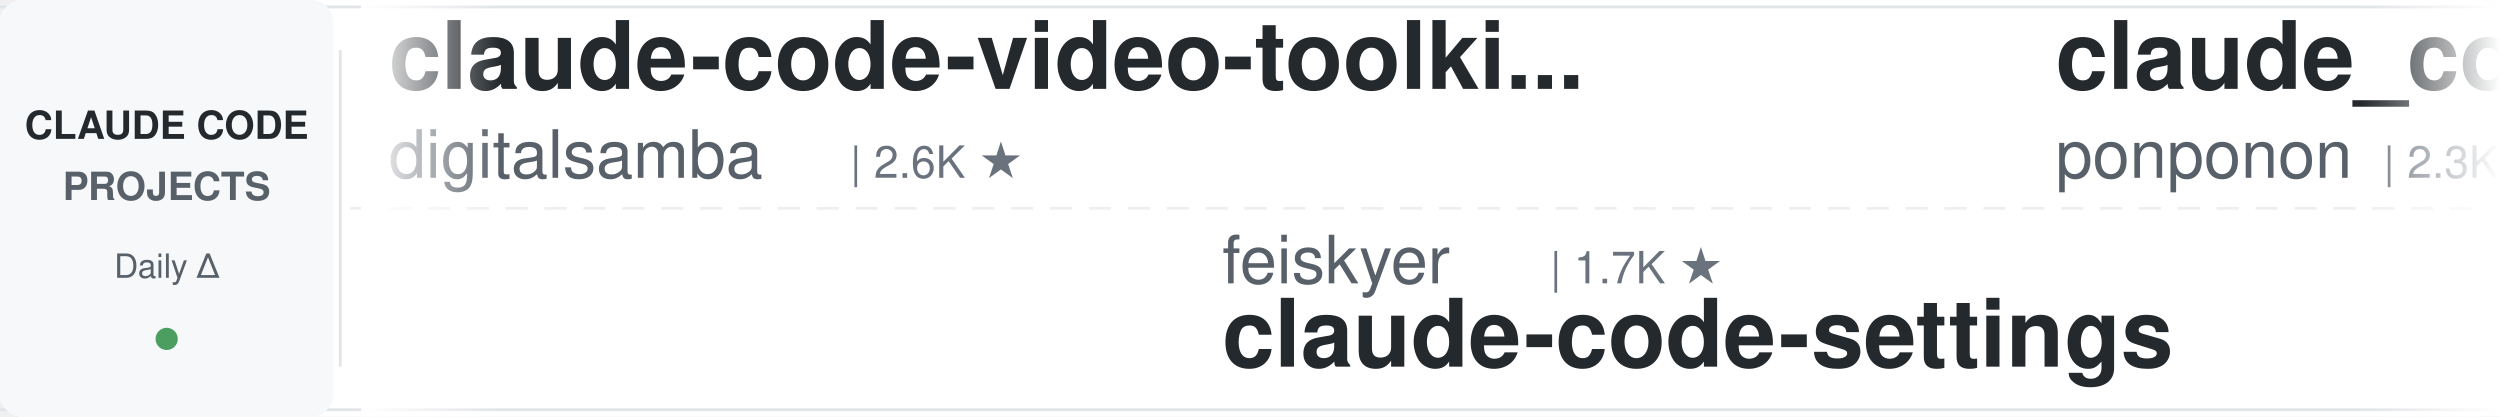
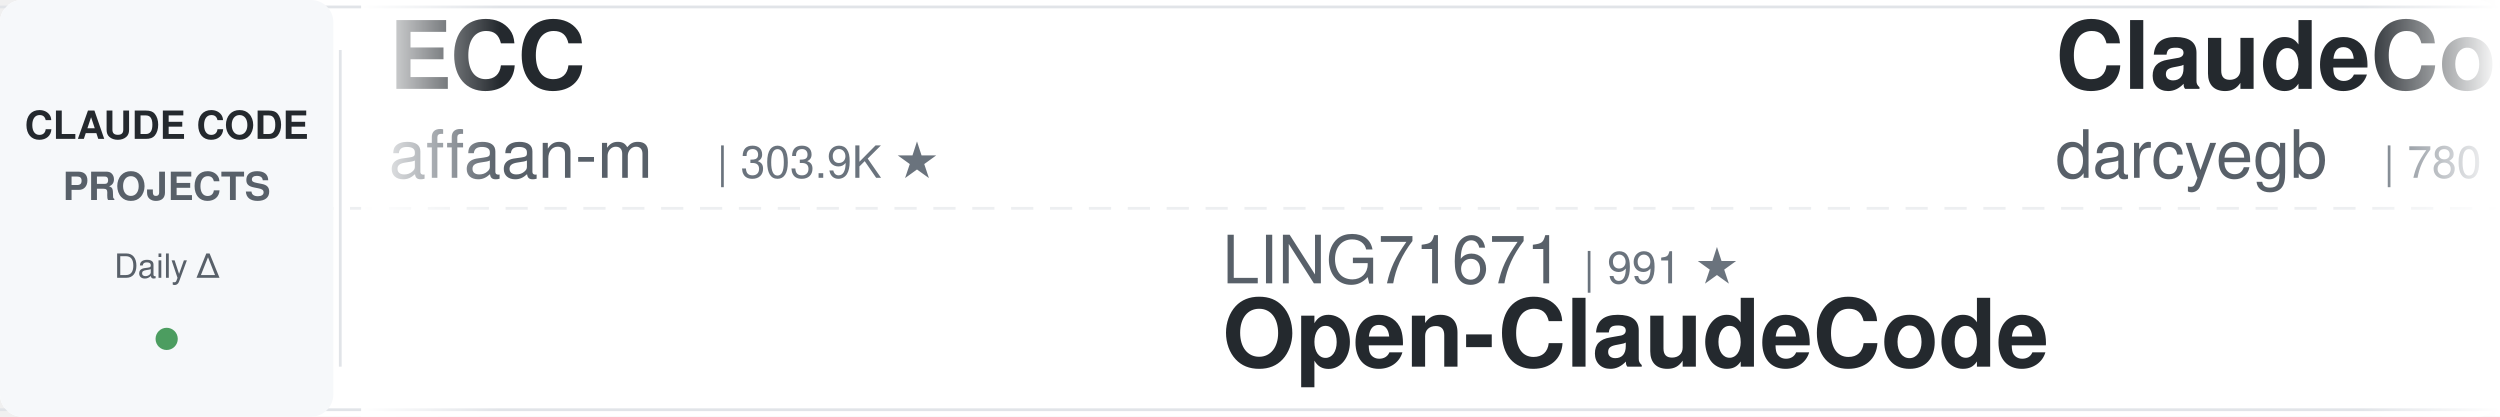
<svg xmlns="http://www.w3.org/2000/svg" width="900" height="150">
  <defs>
    <linearGradient id="leftFade" x1="0%" y1="0%" x2="100%" y2="0%">
      <stop offset="0%" style="stop-color:#ffffff;stop-opacity:1" />
      <stop offset="100%" style="stop-color:#ffffff;stop-opacity:0" />
    </linearGradient>
    <linearGradient id="rightFade" x1="0%" y1="0%" x2="100%" y2="0%">
      <stop offset="0%" style="stop-color:#ffffff;stop-opacity:0" />
      <stop offset="100%" style="stop-color:#ffffff;stop-opacity:1" />
    </linearGradient>
  </defs>
  <rect width="900" height="150" fill="#ffffff" rx="8" />
  <rect x="0" y="2" width="900" height="1" fill="#e1e4e8" />
  <rect x="0" y="147" width="900" height="1" fill="#e1e4e8" />
  <line x1="0" y1="75" x2="900" y2="75" stroke="#e1e4e8" stroke-width="1" stroke-dasharray="8 6" opacity="0.6" />
  <rect x="0" y="0" width="120" height="150" fill="#f6f8fa" rx="8" />
  <text x="60" y="50" font-family="-apple-system, BlinkMacSystemFont, 'Segoe UI', Helvetica, Arial, sans-serif" font-size="14" font-weight="600" fill="#24292e" text-anchor="middle">CLAUDE CODE</text>
  <text x="60" y="72" font-family="-apple-system, BlinkMacSystemFont, 'Segoe UI', Helvetica, Arial, sans-serif" font-size="14" font-weight="600" fill="#586069" text-anchor="middle">PROJECTS</text>
  <text x="60" y="100" font-family="-apple-system, BlinkMacSystemFont, 'Segoe UI', Helvetica, Arial, sans-serif" font-size="12" font-weight="500" fill="#586069" text-anchor="middle">Daily Δ</text>
  <circle cx="60" cy="122" r="4" fill="#22863a" opacity="0.8" />
  <rect x="122" y="18" width="1" height="114" fill="#e1e4e8" />
  <clipPath id="tickerClip">
    <rect x="130" y="0" width="770" height="150" />
  </clipPath>
  <g clip-path="url(#tickerClip)">
    <g id="tickerItems">
      <animateTransform attributeName="transform" attributeType="XML" type="translate" from="0 0" to="-3000 0" dur="54s" repeatCount="indefinite" />
      <g transform="translate(0, 0)">
-         <text x="140" y="32" font-family="-apple-system, BlinkMacSystemFont, 'Segoe UI', Helvetica, Arial, sans-serif" font-size="34" font-weight="600" fill="#24292e">claude-code-video-toolki...</text>
-         <text x="140" y="64" font-family="-apple-system, BlinkMacSystemFont, 'Segoe UI', Helvetica, Arial, sans-serif" font-size="24" font-weight="400" fill="#586069">digitalsamba</text>
-         <text x="306" y="64" font-family="-apple-system, BlinkMacSystemFont, 'Segoe UI', Helvetica, Arial, sans-serif" font-size="16" font-weight="500" fill="#6a737d">| 2.6K ★</text>
+         <text x="140" y="32" font-family="-apple-system, BlinkMacSystemFont, 'Segoe UI', Helvetica, Arial, sans-serif" font-size="34" font-weight="600" fill="#24292e">ECC</text>
+         <text x="140" y="64" font-family="-apple-system, BlinkMacSystemFont, 'Segoe UI', Helvetica, Arial, sans-serif" font-size="24" font-weight="400" fill="#586069">affaan-m</text>
+         <text x="258" y="64" font-family="-apple-system, BlinkMacSystemFont, 'Segoe UI', Helvetica, Arial, sans-serif" font-size="16" font-weight="500" fill="#6a737d">| 303.9K ★</text>
      </g>
      <g transform="translate(300, 0)">
+         <text x="140" y="102" font-family="-apple-system, BlinkMacSystemFont, 'Segoe UI', Helvetica, Arial, sans-serif" font-size="24" font-weight="400" fill="#586069">LING71671</text>
+         <text x="270" y="102" font-family="-apple-system, BlinkMacSystemFont, 'Segoe UI', Helvetica, Arial, sans-serif" font-size="16" font-weight="500" fill="#6a737d">| 991 ★</text>
+         <text x="140" y="132" font-family="-apple-system, BlinkMacSystemFont, 'Segoe UI', Helvetica, Arial, sans-serif" font-size="34" font-weight="600" fill="#24292e">Open-ClaudeCode</text>
+       </g>
+       <g transform="translate(600, 0)">
+         <text x="140" y="32" font-family="-apple-system, BlinkMacSystemFont, 'Segoe UI', Helvetica, Arial, sans-serif" font-size="34" font-weight="600" fill="#24292e">ClaudeCodeAgents</text>
+         <text x="140" y="64" font-family="-apple-system, BlinkMacSystemFont, 'Segoe UI', Helvetica, Arial, sans-serif" font-size="24" font-weight="400" fill="#586069">darcyegb</text>
+         <text x="258" y="64" font-family="-apple-system, BlinkMacSystemFont, 'Segoe UI', Helvetica, Arial, sans-serif" font-size="16" font-weight="500" fill="#6a737d">| 780 ★</text>
+       </g>
+       <g transform="translate(900, 0)">
+         <text x="140" y="102" font-family="-apple-system, BlinkMacSystemFont, 'Segoe UI', Helvetica, Arial, sans-serif" font-size="24" font-weight="400" fill="#586069">wesammustafa</text>
+         <text x="306" y="102" font-family="-apple-system, BlinkMacSystemFont, 'Segoe UI', Helvetica, Arial, sans-serif" font-size="16" font-weight="500" fill="#6a737d">| 3.7K ★</text>
+         <text x="140" y="132" font-family="-apple-system, BlinkMacSystemFont, 'Segoe UI', Helvetica, Arial, sans-serif" font-size="34" font-weight="600" fill="#24292e">Claude-Code-Quest</text>
+       </g>
+       <g transform="translate(1200, 0)">
+         <text x="140" y="32" font-family="-apple-system, BlinkMacSystemFont, 'Segoe UI', Helvetica, Arial, sans-serif" font-size="34" font-weight="600" fill="#24292e">free-claude-code</text>
+         <text x="140" y="64" font-family="-apple-system, BlinkMacSystemFont, 'Segoe UI', Helvetica, Arial, sans-serif" font-size="24" font-weight="400" fill="#586069">Alishahryar1</text>
+         <text x="306" y="64" font-family="-apple-system, BlinkMacSystemFont, 'Segoe UI', Helvetica, Arial, sans-serif" font-size="16" font-weight="500" fill="#6a737d">| 70.6K ★</text>
+       </g>
+       <g transform="translate(1500, 0)">
        <text x="140" y="102" font-family="-apple-system, BlinkMacSystemFont, 'Segoe UI', Helvetica, Arial, sans-serif" font-size="24" font-weight="400" fill="#586069">feiskyer</text>
        <text x="258" y="102" font-family="-apple-system, BlinkMacSystemFont, 'Segoe UI', Helvetica, Arial, sans-serif" font-size="16" font-weight="500" fill="#6a737d">| 1.7K ★</text>
        <text x="140" y="132" font-family="-apple-system, BlinkMacSystemFont, 'Segoe UI', Helvetica, Arial, sans-serif" font-size="34" font-weight="600" fill="#24292e">claude-code-settings</text>
      </g>
-       <g transform="translate(600, 0)">
-         <text x="140" y="32" font-family="-apple-system, BlinkMacSystemFont, 'Segoe UI', Helvetica, Arial, sans-serif" font-size="34" font-weight="600" fill="#24292e">claude_code_src</text>
-         <text x="140" y="64" font-family="-apple-system, BlinkMacSystemFont, 'Segoe UI', Helvetica, Arial, sans-serif" font-size="24" font-weight="400" fill="#586069">ponponon</text>
-         <text x="258" y="64" font-family="-apple-system, BlinkMacSystemFont, 'Segoe UI', Helvetica, Arial, sans-serif" font-size="16" font-weight="500" fill="#6a737d">| 2.3K ★</text>
-       </g>
-       <g transform="translate(900, 0)">
-         <text x="140" y="102" font-family="-apple-system, BlinkMacSystemFont, 'Segoe UI', Helvetica, Arial, sans-serif" font-size="24" font-weight="400" fill="#586069">overwirehq</text>
-         <text x="282" y="102" font-family="-apple-system, BlinkMacSystemFont, 'Segoe UI', Helvetica, Arial, sans-serif" font-size="16" font-weight="500" fill="#6a737d">| 2.8K ★</text>
-         <text x="140" y="132" font-family="-apple-system, BlinkMacSystemFont, 'Segoe UI', Helvetica, Arial, sans-serif" font-size="34" font-weight="600" fill="#24292e">claude-code-telegram</text>
-       </g>
-       <g transform="translate(1200, 0)">
-         <text x="140" y="32" font-family="-apple-system, BlinkMacSystemFont, 'Segoe UI', Helvetica, Arial, sans-serif" font-size="34" font-weight="600" fill="#24292e">Claude-Code-Game-Studios</text>
-         <text x="140" y="64" font-family="-apple-system, BlinkMacSystemFont, 'Segoe UI', Helvetica, Arial, sans-serif" font-size="24" font-weight="400" fill="#586069">Donchitos</text>
-         <text x="270" y="64" font-family="-apple-system, BlinkMacSystemFont, 'Segoe UI', Helvetica, Arial, sans-serif" font-size="16" font-weight="500" fill="#6a737d">| 39.5K ★</text>
-       </g>
-       <g transform="translate(1500, 0)">
-         <text x="140" y="102" font-family="-apple-system, BlinkMacSystemFont, 'Segoe UI', Helvetica, Arial, sans-serif" font-size="24" font-weight="400" fill="#586069">Cranot</text>
-         <text x="234" y="102" font-family="-apple-system, BlinkMacSystemFont, 'Segoe UI', Helvetica, Arial, sans-serif" font-size="16" font-weight="500" fill="#6a737d">| 2.9K ★</text>
-         <text x="140" y="132" font-family="-apple-system, BlinkMacSystemFont, 'Segoe UI', Helvetica, Arial, sans-serif" font-size="34" font-weight="600" fill="#24292e">claude-code-guide</text>
-       </g>
      <g transform="translate(1800, 0)">
-         <text x="140" y="32" font-family="-apple-system, BlinkMacSystemFont, 'Segoe UI', Helvetica, Arial, sans-serif" font-size="34" font-weight="600" fill="#24292e">claude-code-ultimate-gui...</text>
-         <text x="140" y="64" font-family="-apple-system, BlinkMacSystemFont, 'Segoe UI', Helvetica, Arial, sans-serif" font-size="24" font-weight="400" fill="#586069">FlorianBruniaux</text>
-         <text x="342" y="64" font-family="-apple-system, BlinkMacSystemFont, 'Segoe UI', Helvetica, Arial, sans-serif" font-size="16" font-weight="500" fill="#6a737d">| 6.4K ★</text>
+         <text x="140" y="32" font-family="-apple-system, BlinkMacSystemFont, 'Segoe UI', Helvetica, Arial, sans-serif" font-size="34" font-weight="600" fill="#24292e">claude-code-book</text>
+         <text x="140" y="64" font-family="-apple-system, BlinkMacSystemFont, 'Segoe UI', Helvetica, Arial, sans-serif" font-size="24" font-weight="400" fill="#586069">lintsinghua</text>
+         <text x="294" y="64" font-family="-apple-system, BlinkMacSystemFont, 'Segoe UI', Helvetica, Arial, sans-serif" font-size="16" font-weight="500" fill="#6a737d">| 4.4K ★</text>
      </g>
      <g transform="translate(2100, 0)">
-         <text x="140" y="102" font-family="-apple-system, BlinkMacSystemFont, 'Segoe UI', Helvetica, Arial, sans-serif" font-size="24" font-weight="400" fill="#586069">VoltAgent</text>
-         <text x="270" y="102" font-family="-apple-system, BlinkMacSystemFont, 'Segoe UI', Helvetica, Arial, sans-serif" font-size="16" font-weight="500" fill="#6a737d">| 26.6K ★</text>
-         <text x="140" y="132" font-family="-apple-system, BlinkMacSystemFont, 'Segoe UI', Helvetica, Arial, sans-serif" font-size="34" font-weight="600" fill="#24292e">awesome-claude-code-suba...</text>
+         <text x="140" y="102" font-family="-apple-system, BlinkMacSystemFont, 'Segoe UI', Helvetica, Arial, sans-serif" font-size="24" font-weight="400" fill="#586069">edmund-io</text>
+         <text x="270" y="102" font-family="-apple-system, BlinkMacSystemFont, 'Segoe UI', Helvetica, Arial, sans-serif" font-size="16" font-weight="500" fill="#6a737d">| 1.5K ★</text>
+         <text x="140" y="132" font-family="-apple-system, BlinkMacSystemFont, 'Segoe UI', Helvetica, Arial, sans-serif" font-size="34" font-weight="600" fill="#24292e">edmunds-claude-code</text>
      </g>
      <g transform="translate(2400, 0)">
-         <text x="140" y="32" font-family="-apple-system, BlinkMacSystemFont, 'Segoe UI', Helvetica, Arial, sans-serif" font-size="34" font-weight="600" fill="#24292e">claude-code-from-scratch</text>
-         <text x="140" y="64" font-family="-apple-system, BlinkMacSystemFont, 'Segoe UI', Helvetica, Arial, sans-serif" font-size="24" font-weight="400" fill="#586069">Windy3f3f3f3f</text>
-         <text x="318" y="64" font-family="-apple-system, BlinkMacSystemFont, 'Segoe UI', Helvetica, Arial, sans-serif" font-size="16" font-weight="500" fill="#6a737d">| 2.8K ★</text>
+         <text x="140" y="32" font-family="-apple-system, BlinkMacSystemFont, 'Segoe UI', Helvetica, Arial, sans-serif" font-size="34" font-weight="600" fill="#24292e">claude-code-source-build</text>
+         <text x="140" y="64" font-family="-apple-system, BlinkMacSystemFont, 'Segoe UI', Helvetica, Arial, sans-serif" font-size="24" font-weight="400" fill="#586069">andrew-kramer-inno</text>
+         <text x="378" y="64" font-family="-apple-system, BlinkMacSystemFont, 'Segoe UI', Helvetica, Arial, sans-serif" font-size="16" font-weight="500" fill="#6a737d">| 597 ★</text>
      </g>
      <g transform="translate(2700, 0)">
-         <text x="140" y="102" font-family="-apple-system, BlinkMacSystemFont, 'Segoe UI', Helvetica, Arial, sans-serif" font-size="24" font-weight="400" fill="#586069">https-deeplearning-ai</text>
-         <text x="414" y="102" font-family="-apple-system, BlinkMacSystemFont, 'Segoe UI', Helvetica, Arial, sans-serif" font-size="16" font-weight="500" fill="#6a737d">| 563 ★</text>
-         <text x="140" y="132" font-family="-apple-system, BlinkMacSystemFont, 'Segoe UI', Helvetica, Arial, sans-serif" font-size="34" font-weight="600" fill="#24292e">sc-claude-code-files</text>
+         <text x="140" y="102" font-family="-apple-system, BlinkMacSystemFont, 'Segoe UI', Helvetica, Arial, sans-serif" font-size="24" font-weight="400" fill="#586069">diet103</text>
+         <text x="246" y="102" font-family="-apple-system, BlinkMacSystemFont, 'Segoe UI', Helvetica, Arial, sans-serif" font-size="16" font-weight="500" fill="#6a737d">| 10.1K ★</text>
+         <text x="140" y="132" font-family="-apple-system, BlinkMacSystemFont, 'Segoe UI', Helvetica, Arial, sans-serif" font-size="34" font-weight="600" fill="#24292e">claude-code-infrastructu...</text>
      </g>
      <g transform="translate(3000, 0)">
-         <text x="140" y="32" font-family="-apple-system, BlinkMacSystemFont, 'Segoe UI', Helvetica, Arial, sans-serif" font-size="34" font-weight="600" fill="#24292e">claude-code-video-toolki...</text>
-         <text x="140" y="64" font-family="-apple-system, BlinkMacSystemFont, 'Segoe UI', Helvetica, Arial, sans-serif" font-size="24" font-weight="400" fill="#586069">digitalsamba</text>
-         <text x="306" y="64" font-family="-apple-system, BlinkMacSystemFont, 'Segoe UI', Helvetica, Arial, sans-serif" font-size="16" font-weight="500" fill="#6a737d">| 2.6K ★</text>
+         <text x="140" y="32" font-family="-apple-system, BlinkMacSystemFont, 'Segoe UI', Helvetica, Arial, sans-serif" font-size="34" font-weight="600" fill="#24292e">ECC</text>
+         <text x="140" y="64" font-family="-apple-system, BlinkMacSystemFont, 'Segoe UI', Helvetica, Arial, sans-serif" font-size="24" font-weight="400" fill="#586069">affaan-m</text>
+         <text x="258" y="64" font-family="-apple-system, BlinkMacSystemFont, 'Segoe UI', Helvetica, Arial, sans-serif" font-size="16" font-weight="500" fill="#6a737d">| 303.9K ★</text>
      </g>
      <g transform="translate(3300, 0)">
-         <text x="140" y="102" font-family="-apple-system, BlinkMacSystemFont, 'Segoe UI', Helvetica, Arial, sans-serif" font-size="24" font-weight="400" fill="#586069">feiskyer</text>
-         <text x="258" y="102" font-family="-apple-system, BlinkMacSystemFont, 'Segoe UI', Helvetica, Arial, sans-serif" font-size="16" font-weight="500" fill="#6a737d">| 1.7K ★</text>
-         <text x="140" y="132" font-family="-apple-system, BlinkMacSystemFont, 'Segoe UI', Helvetica, Arial, sans-serif" font-size="34" font-weight="600" fill="#24292e">claude-code-settings</text>
+         <text x="140" y="102" font-family="-apple-system, BlinkMacSystemFont, 'Segoe UI', Helvetica, Arial, sans-serif" font-size="24" font-weight="400" fill="#586069">LING71671</text>
+         <text x="270" y="102" font-family="-apple-system, BlinkMacSystemFont, 'Segoe UI', Helvetica, Arial, sans-serif" font-size="16" font-weight="500" fill="#6a737d">| 991 ★</text>
+         <text x="140" y="132" font-family="-apple-system, BlinkMacSystemFont, 'Segoe UI', Helvetica, Arial, sans-serif" font-size="34" font-weight="600" fill="#24292e">Open-ClaudeCode</text>
      </g>
      <g transform="translate(3600, 0)">
-         <text x="140" y="32" font-family="-apple-system, BlinkMacSystemFont, 'Segoe UI', Helvetica, Arial, sans-serif" font-size="34" font-weight="600" fill="#24292e">claude_code_src</text>
-         <text x="140" y="64" font-family="-apple-system, BlinkMacSystemFont, 'Segoe UI', Helvetica, Arial, sans-serif" font-size="24" font-weight="400" fill="#586069">ponponon</text>
-         <text x="258" y="64" font-family="-apple-system, BlinkMacSystemFont, 'Segoe UI', Helvetica, Arial, sans-serif" font-size="16" font-weight="500" fill="#6a737d">| 2.3K ★</text>
+         <text x="140" y="32" font-family="-apple-system, BlinkMacSystemFont, 'Segoe UI', Helvetica, Arial, sans-serif" font-size="34" font-weight="600" fill="#24292e">ClaudeCodeAgents</text>
+         <text x="140" y="64" font-family="-apple-system, BlinkMacSystemFont, 'Segoe UI', Helvetica, Arial, sans-serif" font-size="24" font-weight="400" fill="#586069">darcyegb</text>
+         <text x="258" y="64" font-family="-apple-system, BlinkMacSystemFont, 'Segoe UI', Helvetica, Arial, sans-serif" font-size="16" font-weight="500" fill="#6a737d">| 780 ★</text>
      </g>
      <g transform="translate(3900, 0)">
-         <text x="140" y="102" font-family="-apple-system, BlinkMacSystemFont, 'Segoe UI', Helvetica, Arial, sans-serif" font-size="24" font-weight="400" fill="#586069">overwirehq</text>
-         <text x="282" y="102" font-family="-apple-system, BlinkMacSystemFont, 'Segoe UI', Helvetica, Arial, sans-serif" font-size="16" font-weight="500" fill="#6a737d">| 2.8K ★</text>
-         <text x="140" y="132" font-family="-apple-system, BlinkMacSystemFont, 'Segoe UI', Helvetica, Arial, sans-serif" font-size="34" font-weight="600" fill="#24292e">claude-code-telegram</text>
+         <text x="140" y="102" font-family="-apple-system, BlinkMacSystemFont, 'Segoe UI', Helvetica, Arial, sans-serif" font-size="24" font-weight="400" fill="#586069">wesammustafa</text>
+         <text x="306" y="102" font-family="-apple-system, BlinkMacSystemFont, 'Segoe UI', Helvetica, Arial, sans-serif" font-size="16" font-weight="500" fill="#6a737d">| 3.7K ★</text>
+         <text x="140" y="132" font-family="-apple-system, BlinkMacSystemFont, 'Segoe UI', Helvetica, Arial, sans-serif" font-size="34" font-weight="600" fill="#24292e">Claude-Code-Quest</text>
      </g>
    </g>
  </g>
  <rect x="130" y="0" width="50" height="150" fill="url(#leftFade)" />
  <rect x="850" y="0" width="50" height="150" fill="url(#rightFade)" />
</svg>
